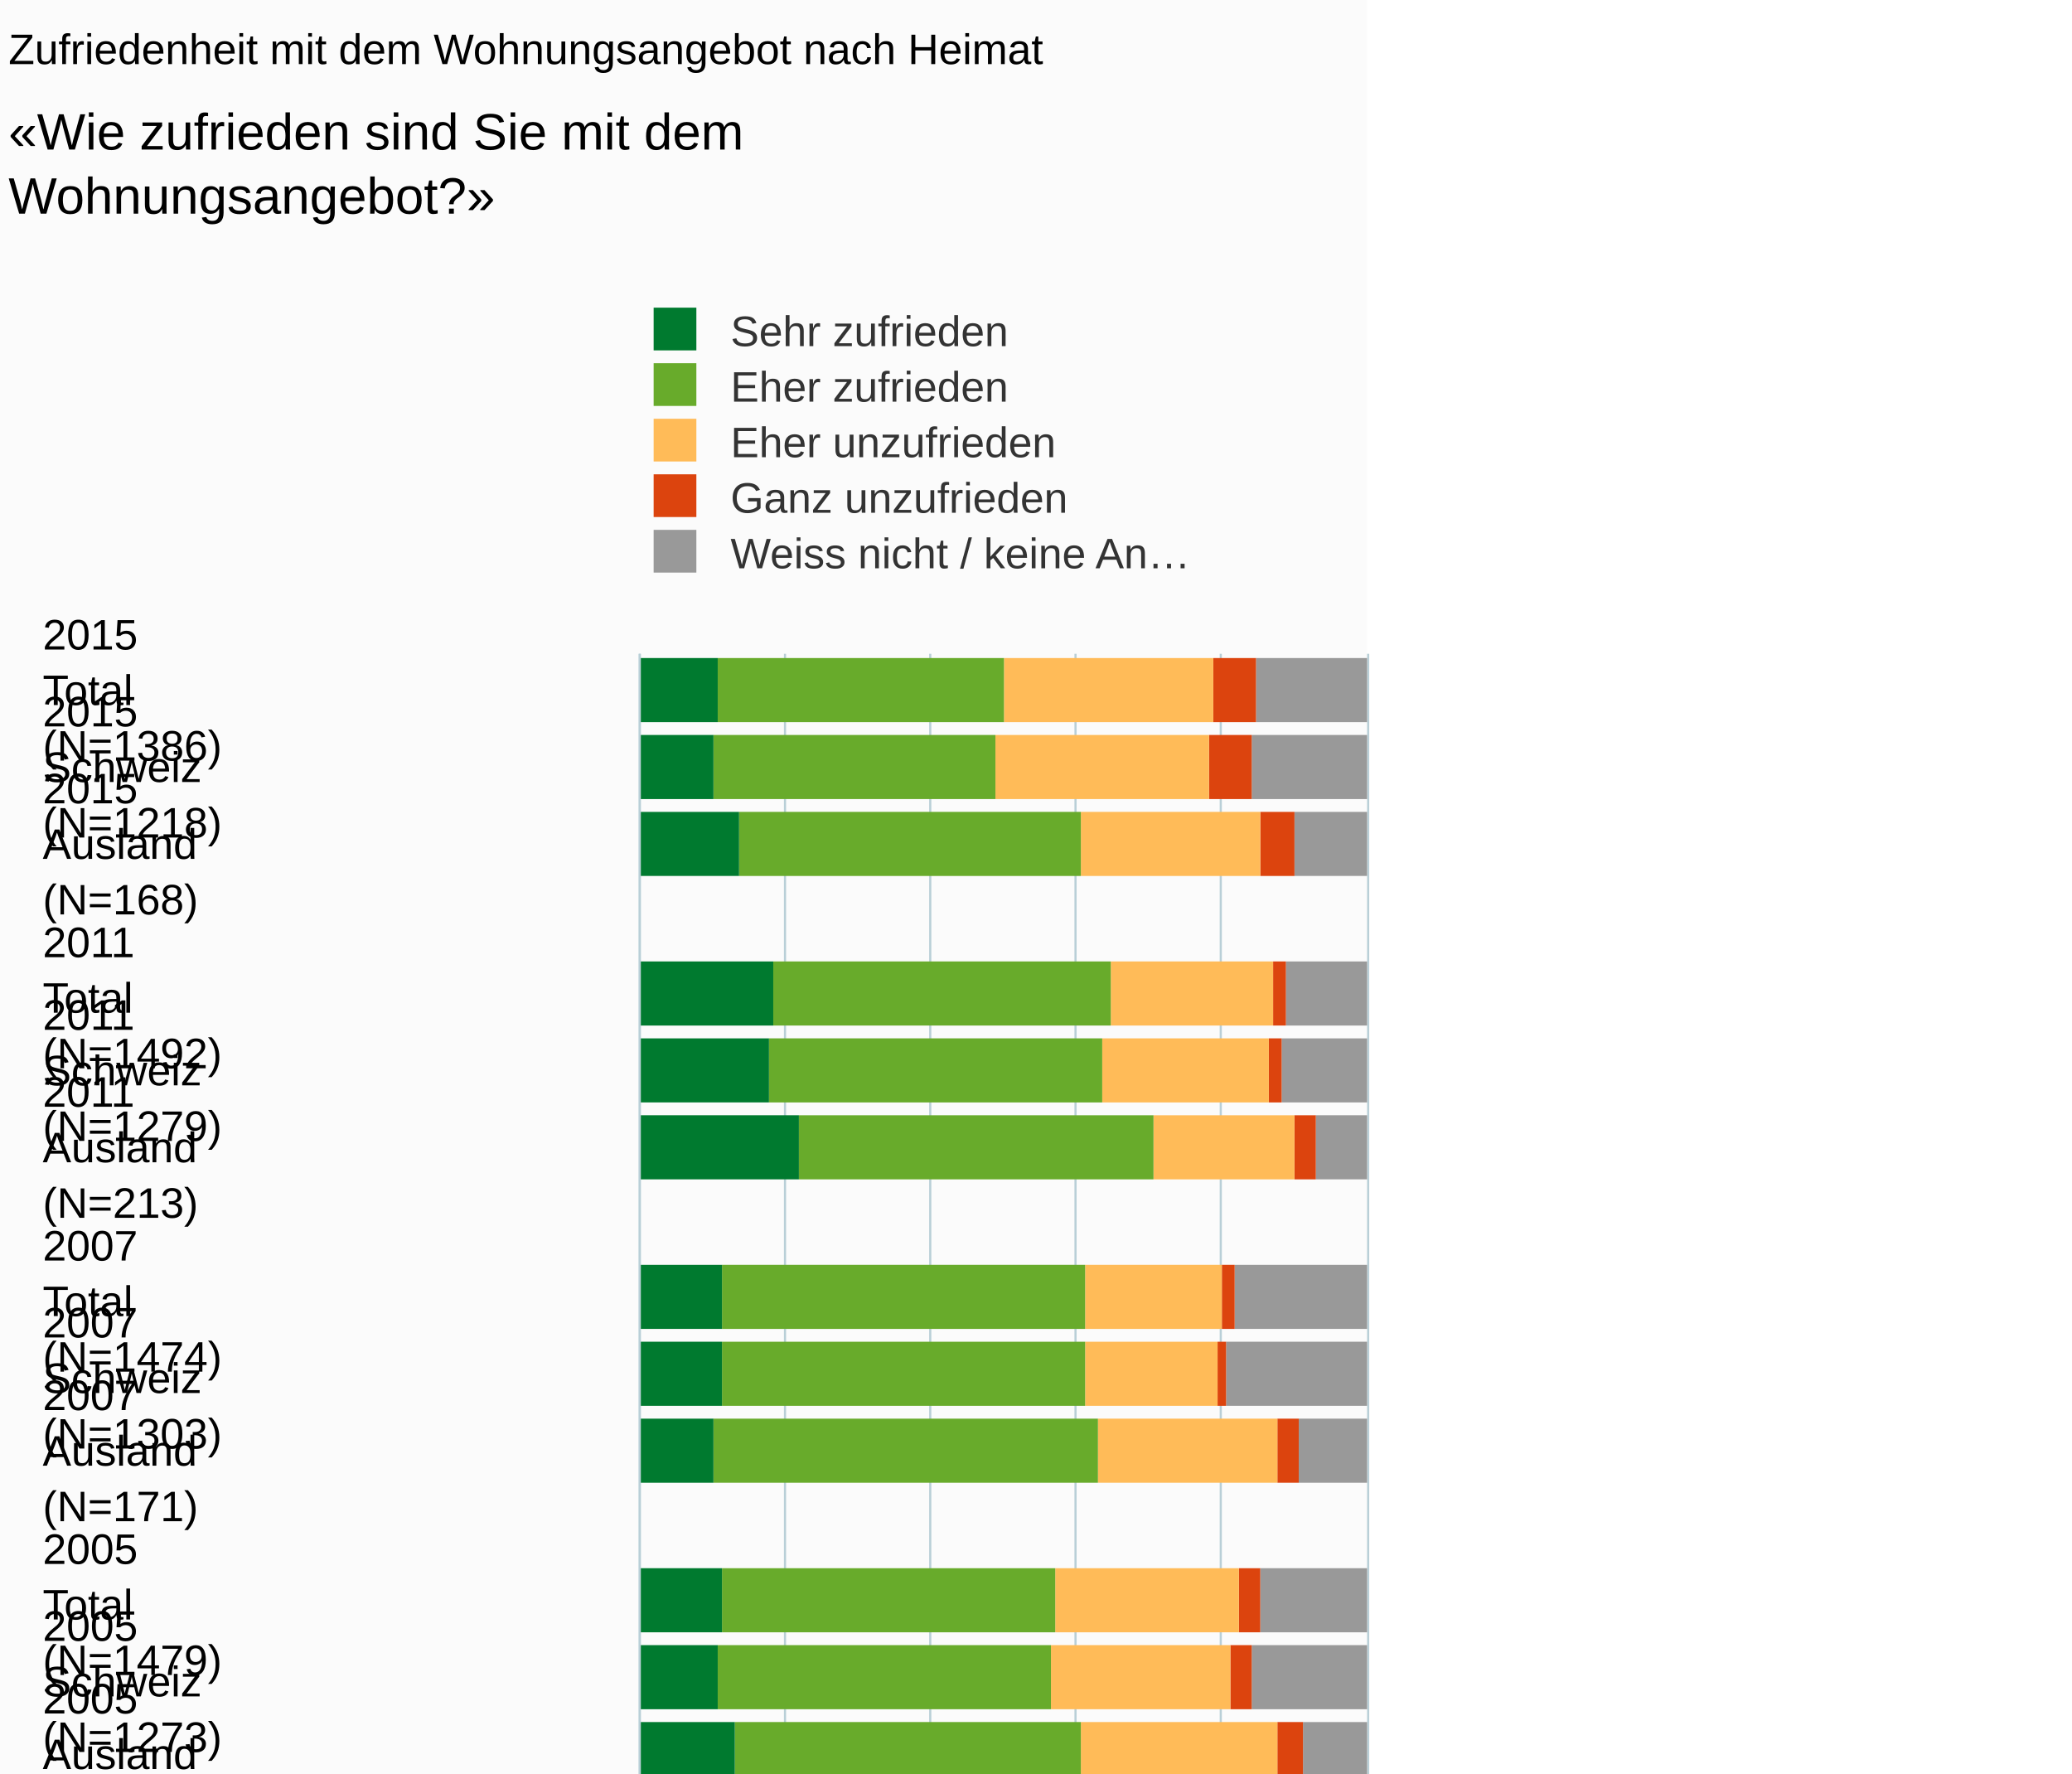
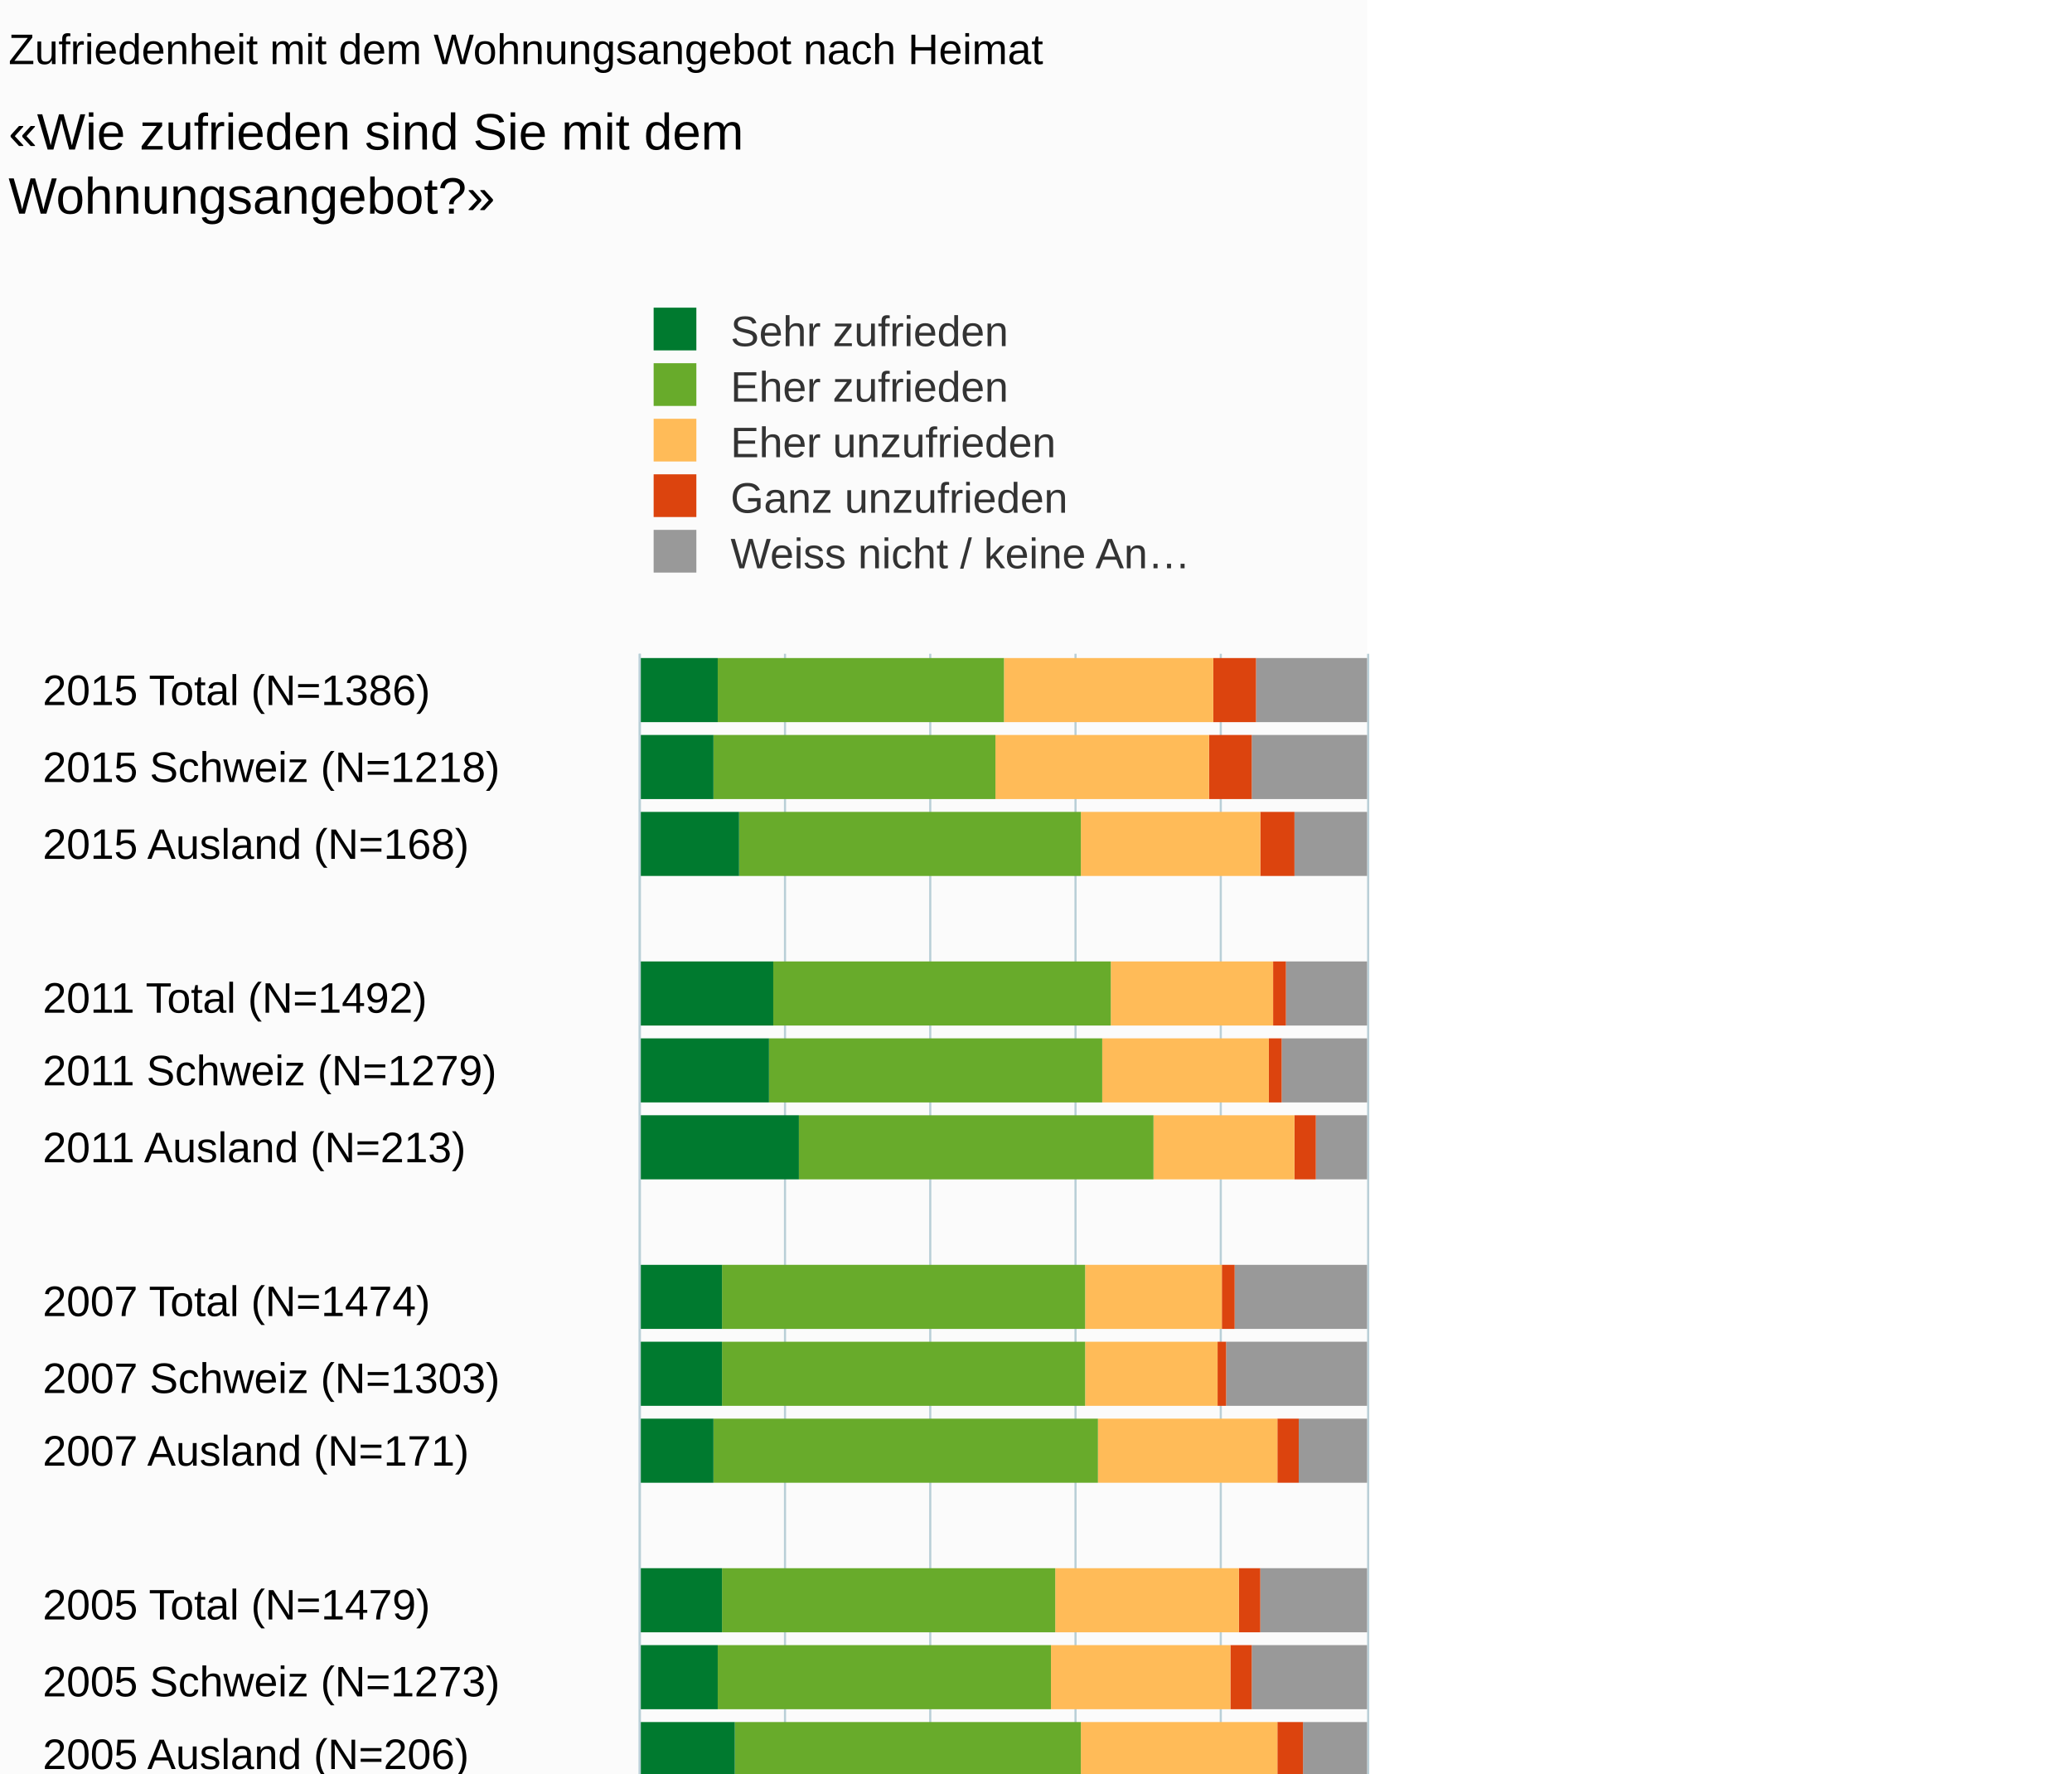
<svg xmlns="http://www.w3.org/2000/svg" version="1.1" class="highcharts-root" style="font-family:Arial;font-size:10px;" viewBox="0 0 485 415">
  <defs>
-     <clipPath id="highcharts-r0arbwz-6">
+     <clipPath id="highcharts-j0j4s5c-6">
      <rect x="0" y="0" width="338" height="170" fill="none" />
    </clipPath>
-     <clipPath id="highcharts-r0arbwz-7">
+     <clipPath id="highcharts-j0j4s5c-7">
      <rect x="0" y="0" width="338" height="170" fill="none" />
    </clipPath>
  </defs>
  <rect fill="#fbfbfb" class="highcharts-background" x="0" y="0" width="320" height="500" rx="0" ry="0" />
  <rect fill="none" class="highcharts-plot-background" x="150" y="153" width="170" height="338" />
  <g class="highcharts-pane-group" />
  <g class="highcharts-grid highcharts-xaxis-grid ">
    <path fill="none" class="highcharts-grid-line" d="M 150 171.5 L 320 171.5" opacity="1" />
    <path fill="none" class="highcharts-grid-line" d="M 150 189.5 L 320 189.5" opacity="1" />
    <path fill="none" class="highcharts-grid-line" d="M 150 206.5 L 320 206.5" opacity="1" />
    <path fill="none" class="highcharts-grid-line" d="M 150 224.5 L 320 224.5" opacity="1" />
    <path fill="none" class="highcharts-grid-line" d="M 150 242.5 L 320 242.5" opacity="1" />
    <path fill="none" class="highcharts-grid-line" d="M 150 260.5 L 320 260.5" opacity="1" />
    <path fill="none" class="highcharts-grid-line" d="M 150 278.5 L 320 278.5" opacity="1" />
    <path fill="none" class="highcharts-grid-line" d="M 150 295.5 L 320 295.5" opacity="1" />
    <path fill="none" class="highcharts-grid-line" d="M 150 313.5 L 320 313.5" opacity="1" />
    <path fill="none" class="highcharts-grid-line" d="M 150 331.5 L 320 331.5" opacity="1" />
    <path fill="none" class="highcharts-grid-line" d="M 150 349.5 L 320 349.5" opacity="1" />
    <path fill="none" class="highcharts-grid-line" d="M 150 366.5 L 320 366.5" opacity="1" />
    <path fill="none" class="highcharts-grid-line" d="M 150 384.5 L 320 384.5" opacity="1" />
    <path fill="none" class="highcharts-grid-line" d="M 150 402.5 L 320 402.5" opacity="1" />
    <path fill="none" class="highcharts-grid-line" d="M 150 420.5 L 320 420.5" opacity="1" />
    <path fill="none" class="highcharts-grid-line" d="M 150 438.5 L 320 438.5" opacity="1" />
    <path fill="none" class="highcharts-grid-line" d="M 150 455.5 L 320 455.5" opacity="1" />
    <path fill="none" class="highcharts-grid-line" d="M 150 473.5 L 320 473.5" opacity="1" />
    <path fill="none" class="highcharts-grid-line" d="M 150 491.5 L 320 491.5" opacity="1" />
    <path fill="none" class="highcharts-grid-line" d="M 150 153.5 L 320 153.5" opacity="1" />
  </g>
  <g class="highcharts-grid highcharts-yaxis-grid ">
    <path fill="none" stroke="#B9CFD7" stroke-width="0.5" class="highcharts-grid-line" d="M 149.75 153 L 149.75 491" opacity="1" />
    <path fill="none" stroke="#B9CFD7" stroke-width="0.5" class="highcharts-grid-line" d="M 183.75 153 L 183.75 491" opacity="1" />
    <path fill="none" stroke="#B9CFD7" stroke-width="0.5" class="highcharts-grid-line" d="M 217.75 153 L 217.75 491" opacity="1" />
    <path fill="none" stroke="#B9CFD7" stroke-width="0.5" class="highcharts-grid-line" d="M 251.75 153 L 251.75 491" opacity="1" />
    <path fill="none" stroke="#B9CFD7" stroke-width="0.5" class="highcharts-grid-line" d="M 285.75 153 L 285.75 491" opacity="1" />
    <path fill="none" stroke="#B9CFD7" stroke-width="0.5" class="highcharts-grid-line" d="M 320.25 153 L 320.25 491" opacity="1" />
  </g>
  <rect fill="none" class="highcharts-plot-border" x="150" y="153" width="170" height="338" />
  <g class="highcharts-axis highcharts-xaxis ">
    <path fill="none" class="highcharts-axis-line" stroke="#B9CFD7" stroke-width="0.5" d="M 149.75 153 L 149.75 491" />
  </g>
  <g class="highcharts-axis highcharts-yaxis ">
    <path fill="none" class="highcharts-axis-line" d="M 150 491 L 320 491" />
  </g>
  <g class="highcharts-series-group">
-     <g class="highcharts-series highcharts-series-0 highcharts-column-series " transform="translate(320,491) rotate(90) scale(-1,1) scale(1 1)" clip-path="url(#highcharts-r0arbwz-7)">
+     <g class="highcharts-series highcharts-series-0 highcharts-column-series " transform="translate(320,491) rotate(90) scale(-1,1) scale(1 1)" clip-path="url(#highcharts-j0j4s5c-7)">
      <rect x="322" y="0" width="15" height="26" fill="#999999" class="highcharts-point" />
      <rect x="304" y="0" width="15" height="27" fill="#999999" class="highcharts-point" />
      <rect x="286" y="0" width="15" height="17" fill="#999999" class="highcharts-point" />
      <rect x="251" y="0" width="15" height="19" fill="#999999" class="highcharts-point" />
      <rect x="233" y="0" width="15" height="20" fill="#999999" class="highcharts-point" />
      <rect x="215" y="0" width="15" height="12" fill="#999999" class="highcharts-point" />
      <rect x="180" y="0" width="15" height="31" fill="#999999" class="highcharts-point" />
      <rect x="162" y="0" width="15" height="33" fill="#999999" class="highcharts-point" />
      <rect x="144" y="0" width="15" height="16" fill="#999999" class="highcharts-point" />
      <rect x="109" y="0" width="15" height="25" fill="#999999" class="highcharts-point" />
      <rect x="91" y="0" width="15" height="27" fill="#999999" class="highcharts-point" />
      <rect x="73" y="0" width="15" height="15" fill="#999999" class="highcharts-point" />
      <rect x="37" y="0" width="15" height="33" fill="#999999" class="highcharts-point" />
      <rect x="20" y="0" width="15" height="35" fill="#999999" class="highcharts-point" />
      <rect x="2" y="0" width="15" height="20" fill="#999999" class="highcharts-point" />
    </g>
    <g class="highcharts-markers highcharts-series-0 highcharts-column-series " transform="translate(320,491) rotate(90) scale(-1,1) scale(1 1)" clip-path="none" />
-     <g class="highcharts-series highcharts-series-1 highcharts-column-series " transform="translate(320,491) rotate(90) scale(-1,1) scale(1 1)" clip-path="url(#highcharts-r0arbwz-7)">
+     <g class="highcharts-series highcharts-series-1 highcharts-column-series " transform="translate(320,491) rotate(90) scale(-1,1) scale(1 1)" clip-path="url(#highcharts-j0j4s5c-7)">
      <rect x="322" y="26" width="15" height="10" fill="#dc440e" class="highcharts-point" />
      <rect x="304" y="27" width="15" height="10" fill="#dc440e" class="highcharts-point" />
      <rect x="286" y="17" width="15" height="8" fill="#dc440e" class="highcharts-point" />
      <rect x="251" y="19" width="15" height="3" fill="#dc440e" class="highcharts-point" />
      <rect x="233" y="20" width="15" height="3" fill="#dc440e" class="highcharts-point" />
      <rect x="215" y="12" width="15" height="5" fill="#dc440e" class="highcharts-point" />
      <rect x="180" y="31" width="15" height="3" fill="#dc440e" class="highcharts-point" />
      <rect x="162" y="33" width="15" height="2" fill="#dc440e" class="highcharts-point" />
      <rect x="144" y="16" width="15" height="5" fill="#dc440e" class="highcharts-point" />
      <rect x="109" y="25" width="15" height="5" fill="#dc440e" class="highcharts-point" />
      <rect x="91" y="27" width="15" height="5" fill="#dc440e" class="highcharts-point" />
      <rect x="73" y="15" width="15" height="6" fill="#dc440e" class="highcharts-point" />
      <rect x="37" y="33" width="15" height="6" fill="#dc440e" class="highcharts-point" />
      <rect x="20" y="35" width="15" height="6" fill="#dc440e" class="highcharts-point" />
      <rect x="2" y="20" width="15" height="5" fill="#dc440e" class="highcharts-point" />
    </g>
    <g class="highcharts-markers highcharts-series-1 highcharts-column-series " transform="translate(320,491) rotate(90) scale(-1,1) scale(1 1)" clip-path="none" />
-     <g class="highcharts-series highcharts-series-2 highcharts-column-series " transform="translate(320,491) rotate(90) scale(-1,1) scale(1 1)" clip-path="url(#highcharts-r0arbwz-7)">
+     <g class="highcharts-series highcharts-series-2 highcharts-column-series " transform="translate(320,491) rotate(90) scale(-1,1) scale(1 1)" clip-path="url(#highcharts-j0j4s5c-7)">
      <rect x="322" y="36" width="15" height="49" fill="#ffbb58" class="highcharts-point" />
      <rect x="304" y="37" width="15" height="50" fill="#ffbb58" class="highcharts-point" />
      <rect x="286" y="25" width="15" height="42" fill="#ffbb58" class="highcharts-point" />
      <rect x="251" y="22" width="15" height="38" fill="#ffbb58" class="highcharts-point" />
      <rect x="233" y="23" width="15" height="39" fill="#ffbb58" class="highcharts-point" />
      <rect x="215" y="17" width="15" height="33" fill="#ffbb58" class="highcharts-point" />
      <rect x="180" y="34" width="15" height="32" fill="#ffbb58" class="highcharts-point" />
      <rect x="162" y="35" width="15" height="31" fill="#ffbb58" class="highcharts-point" />
      <rect x="144" y="21" width="15" height="42" fill="#ffbb58" class="highcharts-point" />
      <rect x="109" y="30" width="15" height="43" fill="#ffbb58" class="highcharts-point" />
      <rect x="91" y="32" width="15" height="42" fill="#ffbb58" class="highcharts-point" />
      <rect x="73" y="21" width="15" height="46" fill="#ffbb58" class="highcharts-point" />
      <rect x="37" y="39" width="15" height="40" fill="#ffbb58" class="highcharts-point" />
      <rect x="20" y="41" width="15" height="40" fill="#ffbb58" class="highcharts-point" />
      <rect x="2" y="25" width="15" height="42" fill="#ffbb58" class="highcharts-point" />
    </g>
    <g class="highcharts-markers highcharts-series-2 highcharts-column-series " transform="translate(320,491) rotate(90) scale(-1,1) scale(1 1)" clip-path="none" />
-     <g class="highcharts-series highcharts-series-3 highcharts-column-series " transform="translate(320,491) rotate(90) scale(-1,1) scale(1 1)" clip-path="url(#highcharts-r0arbwz-7)">
+     <g class="highcharts-series highcharts-series-3 highcharts-column-series " transform="translate(320,491) rotate(90) scale(-1,1) scale(1 1)" clip-path="url(#highcharts-j0j4s5c-7)">
      <rect x="322" y="85" width="15" height="67" fill="#68ab2b" class="highcharts-point" />
      <rect x="304" y="87" width="15" height="66" fill="#68ab2b" class="highcharts-point" />
      <rect x="286" y="67" width="15" height="80" fill="#68ab2b" class="highcharts-point" />
      <rect x="251" y="60" width="15" height="79" fill="#68ab2b" class="highcharts-point" />
      <rect x="233" y="62" width="15" height="78" fill="#68ab2b" class="highcharts-point" />
      <rect x="215" y="50" width="15" height="83" fill="#68ab2b" class="highcharts-point" />
      <rect x="180" y="66" width="15" height="85" fill="#68ab2b" class="highcharts-point" />
      <rect x="162" y="66" width="15" height="85" fill="#68ab2b" class="highcharts-point" />
      <rect x="144" y="63" width="15" height="90" fill="#68ab2b" class="highcharts-point" />
      <rect x="109" y="73" width="15" height="78" fill="#68ab2b" class="highcharts-point" />
      <rect x="91" y="74" width="15" height="78" fill="#68ab2b" class="highcharts-point" />
      <rect x="73" y="67" width="15" height="81" fill="#68ab2b" class="highcharts-point" />
      <rect x="37" y="79" width="15" height="70" fill="#68ab2b" class="highcharts-point" />
      <rect x="20" y="81" width="15" height="68" fill="#68ab2b" class="highcharts-point" />
      <rect x="2" y="67" width="15" height="81" fill="#68ab2b" class="highcharts-point" />
    </g>
    <g class="highcharts-markers highcharts-series-3 highcharts-column-series " transform="translate(320,491) rotate(90) scale(-1,1) scale(1 1)" clip-path="none" />
-     <g class="highcharts-series highcharts-series-4 highcharts-column-series " transform="translate(320,491) rotate(90) scale(-1,1) scale(1 1)" clip-path="url(#highcharts-r0arbwz-7)">
+     <g class="highcharts-series highcharts-series-4 highcharts-column-series " transform="translate(320,491) rotate(90) scale(-1,1) scale(1 1)" clip-path="url(#highcharts-j0j4s5c-7)">
      <rect x="322" y="152" width="15" height="19" fill="#007a2f" class="highcharts-point" />
      <rect x="304" y="153" width="15" height="18" fill="#007a2f" class="highcharts-point" />
      <rect x="286" y="147" width="15" height="24" fill="#007a2f" class="highcharts-point" />
      <rect x="251" y="139" width="15" height="32" fill="#007a2f" class="highcharts-point" />
      <rect x="233" y="140" width="15" height="31" fill="#007a2f" class="highcharts-point" />
      <rect x="215" y="133" width="15" height="38" fill="#007a2f" class="highcharts-point" />
      <rect x="180" y="151" width="15" height="20" fill="#007a2f" class="highcharts-point" />
      <rect x="162" y="151" width="15" height="20" fill="#007a2f" class="highcharts-point" />
      <rect x="144" y="153" width="15" height="18" fill="#007a2f" class="highcharts-point" />
      <rect x="109" y="151" width="15" height="20" fill="#007a2f" class="highcharts-point" />
      <rect x="91" y="152" width="15" height="19" fill="#007a2f" class="highcharts-point" />
      <rect x="73" y="148" width="15" height="23" fill="#007a2f" class="highcharts-point" />
      <rect x="37" y="149" width="15" height="22" fill="#007a2f" class="highcharts-point" />
      <rect x="20" y="149" width="15" height="22" fill="#007a2f" class="highcharts-point" />
      <rect x="2" y="148" width="15" height="23" fill="#007a2f" class="highcharts-point" />
    </g>
    <g class="highcharts-markers highcharts-series-4 highcharts-column-series " transform="translate(320,491) rotate(90) scale(-1,1) scale(1 1)" clip-path="none" />
  </g>
  <text x="2" text-anchor="start" class="highcharts-title" style="color:#000000;font-size:10px;font-weight:normal;fill:#000000;" y="15">
    <tspan>Zufriedenheit mit dem Wohnungsangebot nach Heimat</tspan>
  </text>
  <text x="2" text-anchor="start" class="highcharts-subtitle" style="color:#000000;font-size:12px;fill:#000000;" y="35">
    <tspan>«Wie zufrieden sind Sie mit dem</tspan>
    <tspan dy="15" x="2">Wohnungsangebot?»</tspan>
  </text>
  <g class="highcharts-legend" transform="translate(142,65)">
    <rect fill="none" class="highcharts-legend-box" rx="0" ry="0" x="0" y="0" width="146" height="76" visibility="visible" />
    <g>
      <g>
        <g class="highcharts-legend-item highcharts-column-series highcharts-color-undefined highcharts-series-4" transform="translate(8,3)">
          <text x="21" style="color:#333333;font-size:10px;font-weight:normal;cursor:pointer;font-family:Arial;fill:#333333;" text-anchor="start" y="13">
            <tspan>Sehr zufrieden</tspan>
          </text>
          <rect x="3" y="4" width="10" height="10" fill="#007a2f" class="highcharts-point" />
        </g>
        <g class="highcharts-legend-item highcharts-column-series highcharts-color-undefined highcharts-series-3" transform="translate(8,16)">
          <text x="21" y="13" style="color:#333333;font-size:10px;font-weight:normal;cursor:pointer;font-family:Arial;fill:#333333;" text-anchor="start">
            <tspan>Eher zufrieden</tspan>
          </text>
          <rect x="3" y="4" width="10" height="10" fill="#68ab2b" class="highcharts-point" />
        </g>
        <g class="highcharts-legend-item highcharts-column-series highcharts-color-undefined highcharts-series-2" transform="translate(8,29)">
          <text x="21" y="13" style="color:#333333;font-size:10px;font-weight:normal;cursor:pointer;font-family:Arial;fill:#333333;" text-anchor="start">
            <tspan>Eher unzufrieden</tspan>
          </text>
          <rect x="3" y="4" width="10" height="10" fill="#ffbb58" class="highcharts-point" />
        </g>
        <g class="highcharts-legend-item highcharts-column-series highcharts-color-undefined highcharts-series-1" transform="translate(8,42)">
          <text x="21" y="13" style="color:#333333;font-size:10px;font-weight:normal;cursor:pointer;font-family:Arial;fill:#333333;" text-anchor="start">
            <tspan>Ganz unzufrieden</tspan>
          </text>
          <rect x="3" y="4" width="10" height="10" fill="#dc440e" class="highcharts-point" />
        </g>
        <g class="highcharts-legend-item highcharts-column-series highcharts-color-undefined highcharts-series-0" transform="translate(8,55)">
          <text x="21" y="13" style="color:#333333;font-size:10px;font-weight:normal;cursor:pointer;font-family:Arial;fill:#333333;" text-anchor="start">
            <tspan>Weiss nicht / keine An…</tspan>
          </text>
          <rect x="3" y="4" width="10" height="10" fill="#999999" class="highcharts-point" />
        </g>
      </g>
    </g>
  </g>
  <g class="highcharts-axis-labels highcharts-xaxis-labels ">
-     <text x="10" style="color:#000000;cursor:default;font-size:10px;fill:#000000;" text-anchor="start" transform="translate(0,0)" y="152" opacity="1">
-       <tspan>2015</tspan>
-       <tspan dy="13" x="10">Total</tspan>
-       <tspan dy="13" x="10">(N=1386)</tspan>
-     </text>
-     <text x="10" style="color:#000000;cursor:default;font-size:10px;fill:#000000;" text-anchor="start" transform="translate(0,0)" y="170" opacity="1">
-       <tspan>2015</tspan>
-       <tspan dy="13" x="10">Schweiz</tspan>
-       <tspan dy="13" x="10">(N=1218)</tspan>
-     </text>
-     <text x="10" style="color:#000000;cursor:default;font-size:10px;fill:#000000;" text-anchor="start" transform="translate(0,0)" y="188" opacity="1">
-       <tspan>2015</tspan>
-       <tspan dy="13" x="10">Ausland</tspan>
-       <tspan dy="13" x="10">(N=168)</tspan>
-     </text>
-     <text x="10" style="color:#000000;cursor:default;font-size:10px;fill:#000000;" text-anchor="start" transform="translate(0,0)" y="225" opacity="1" />
-     <text x="10" style="color:#000000;cursor:default;font-size:10px;fill:#000000;" text-anchor="start" transform="translate(0,0)" y="224" opacity="1">
-       <tspan>2011</tspan>
-       <tspan dy="13" x="10">Total</tspan>
-       <tspan dy="13" x="10">(N=1492)</tspan>
-     </text>
-     <text x="10" style="color:#000000;cursor:default;font-size:10px;fill:#000000;" text-anchor="start" transform="translate(0,0)" y="241" opacity="1">
-       <tspan>2011</tspan>
-       <tspan dy="13" x="10">Schweiz</tspan>
-       <tspan dy="13" x="10">(N=1279)</tspan>
-     </text>
-     <text x="10" style="color:#000000;cursor:default;font-size:10px;fill:#000000;" text-anchor="start" transform="translate(0,0)" y="259" opacity="1">
-       <tspan>2011</tspan>
-       <tspan dy="13" x="10">Ausland</tspan>
-       <tspan dy="13" x="10">(N=213)</tspan>
-     </text>
-     <text x="10" style="color:#000000;cursor:default;font-size:10px;fill:#000000;" text-anchor="start" transform="translate(0,0)" y="296" opacity="1" />
-     <text x="10" style="color:#000000;cursor:default;font-size:10px;fill:#000000;" text-anchor="start" transform="translate(0,0)" y="295" opacity="1">
-       <tspan>2007</tspan>
-       <tspan dy="13" x="10">Total</tspan>
-       <tspan dy="13" x="10">(N=1474)</tspan>
-     </text>
-     <text x="10" style="color:#000000;cursor:default;font-size:10px;fill:#000000;" text-anchor="start" transform="translate(0,0)" y="313" opacity="1">
-       <tspan>2007</tspan>
-       <tspan dy="13" x="10">Schweiz</tspan>
-       <tspan dy="13" x="10">(N=1303)</tspan>
-     </text>
-     <text x="10" style="color:#000000;cursor:default;font-size:10px;fill:#000000;" text-anchor="start" transform="translate(0,0)" y="330" opacity="1">
-       <tspan>2007</tspan>
-       <tspan dy="13" x="10">Ausland</tspan>
-       <tspan dy="13" x="10">(N=171)</tspan>
-     </text>
-     <text x="10" style="color:#000000;cursor:default;font-size:10px;fill:#000000;" text-anchor="start" transform="translate(0,0)" y="368" opacity="1" />
-     <text x="10" style="color:#000000;cursor:default;font-size:10px;fill:#000000;" text-anchor="start" transform="translate(0,0)" y="366" opacity="1">
-       <tspan>2005</tspan>
-       <tspan dy="13" x="10">Total</tspan>
-       <tspan dy="13" x="10">(N=1479)</tspan>
-     </text>
-     <text x="10" style="color:#000000;cursor:default;font-size:10px;fill:#000000;" text-anchor="start" transform="translate(0,0)" y="384" opacity="1">
-       <tspan>2005</tspan>
-       <tspan dy="13" x="10">Schweiz</tspan>
-       <tspan dy="13" x="10">(N=1273)</tspan>
-     </text>
-     <text x="10" style="color:#000000;cursor:default;font-size:10px;fill:#000000;" text-anchor="start" transform="translate(0,0)" y="401" opacity="1">
-       <tspan>2005</tspan>
-       <tspan dy="13" x="10">Ausland</tspan>
-       <tspan dy="13" x="10">(N=206)</tspan>
-     </text>
-     <text x="10" style="color:#000000;cursor:default;font-size:10px;fill:#000000;" text-anchor="start" transform="translate(0,0)" y="439" opacity="1" />
-     <text x="10" style="color:#000000;cursor:default;font-size:10px;fill:#000000;" text-anchor="start" transform="translate(0,0)" y="437" opacity="1">
-       <tspan>2003</tspan>
-       <tspan dy="13" x="10">Total</tspan>
-       <tspan dy="13" x="10">(N=1452)</tspan>
-     </text>
-     <text x="10" style="color:#000000;cursor:default;font-size:10px;fill:#000000;" text-anchor="start" transform="translate(0,0)" y="455" opacity="1">
-       <tspan>2003</tspan>
-       <tspan dy="13" x="10">Schweiz</tspan>
-       <tspan dy="13" x="10">(N=1250)</tspan>
-     </text>
-     <text x="10" style="color:#000000;cursor:default;font-size:10px;fill:#000000;" text-anchor="start" transform="translate(0,0)" y="473" opacity="1">
-       <tspan>2003</tspan>
-       <tspan dy="13" x="10">Ausland</tspan>
-       <tspan dy="13" x="10">(N=202)</tspan>
+     <text x="10" style="color:#000000;cursor:default;font-size:10px;white-space:nowrap;fill:#000000;" text-anchor="start" transform="translate(0,0)" y="165" opacity="1">
+       <tspan>2015 Total (N=1386)</tspan>
+     </text>
+     <text x="10" style="color:#000000;cursor:default;font-size:10px;white-space:nowrap;fill:#000000;" text-anchor="start" transform="translate(0,0)" y="183" opacity="1">
+       <tspan>2015 Schweiz (N=1218)</tspan>
+     </text>
+     <text x="10" style="color:#000000;cursor:default;font-size:10px;white-space:nowrap;fill:#000000;" text-anchor="start" transform="translate(0,0)" y="201" opacity="1">
+       <tspan>2015 Ausland (N=168)</tspan>
+     </text>
+     <text x="10" style="color:#000000;cursor:default;font-size:10px;white-space:nowrap;fill:#000000;" text-anchor="start" transform="translate(0,0)" y="225" opacity="1" />
+     <text x="10" style="color:#000000;cursor:default;font-size:10px;white-space:nowrap;fill:#000000;" text-anchor="start" transform="translate(0,0)" y="237" opacity="1">
+       <tspan>2011 Total (N=1492)</tspan>
+     </text>
+     <text x="10" style="color:#000000;cursor:default;font-size:10px;white-space:nowrap;fill:#000000;" text-anchor="start" transform="translate(0,0)" y="254" opacity="1">
+       <tspan>2011 Schweiz (N=1279)</tspan>
+     </text>
+     <text x="10" style="color:#000000;cursor:default;font-size:10px;white-space:nowrap;fill:#000000;" text-anchor="start" transform="translate(0,0)" y="272" opacity="1">
+       <tspan>2011 Ausland (N=213)</tspan>
+     </text>
+     <text x="10" style="color:#000000;cursor:default;font-size:10px;white-space:nowrap;fill:#000000;" text-anchor="start" transform="translate(0,0)" y="296" opacity="1" />
+     <text x="10" style="color:#000000;cursor:default;font-size:10px;white-space:nowrap;fill:#000000;" text-anchor="start" transform="translate(0,0)" y="308" opacity="1">
+       <tspan>2007 Total (N=1474)</tspan>
+     </text>
+     <text x="10" style="color:#000000;cursor:default;font-size:10px;white-space:nowrap;fill:#000000;" text-anchor="start" transform="translate(0,0)" y="326" opacity="1">
+       <tspan>2007 Schweiz (N=1303)</tspan>
+     </text>
+     <text x="10" style="color:#000000;cursor:default;font-size:10px;white-space:nowrap;fill:#000000;" text-anchor="start" transform="translate(0,0)" y="343" opacity="1">
+       <tspan>2007 Ausland (N=171)</tspan>
+     </text>
+     <text x="10" style="color:#000000;cursor:default;font-size:10px;white-space:nowrap;fill:#000000;" text-anchor="start" transform="translate(0,0)" y="368" opacity="1" />
+     <text x="10" style="color:#000000;cursor:default;font-size:10px;white-space:nowrap;fill:#000000;" text-anchor="start" transform="translate(0,0)" y="379" opacity="1">
+       <tspan>2005 Total (N=1479)</tspan>
+     </text>
+     <text x="10" style="color:#000000;cursor:default;font-size:10px;white-space:nowrap;fill:#000000;" text-anchor="start" transform="translate(0,0)" y="397" opacity="1">
+       <tspan>2005 Schweiz (N=1273)</tspan>
+     </text>
+     <text x="10" style="color:#000000;cursor:default;font-size:10px;white-space:nowrap;fill:#000000;" text-anchor="start" transform="translate(0,0)" y="414" opacity="1">
+       <tspan>2005 Ausland (N=206)</tspan>
+     </text>
+     <text x="10" style="color:#000000;cursor:default;font-size:10px;white-space:nowrap;fill:#000000;" text-anchor="start" transform="translate(0,0)" y="439" opacity="1" />
+     <text x="10" style="color:#000000;cursor:default;font-size:10px;white-space:nowrap;fill:#000000;" text-anchor="start" transform="translate(0,0)" y="450" opacity="1">
+       <tspan>2003 Total (N=1452)</tspan>
+     </text>
+     <text x="10" style="color:#000000;cursor:default;font-size:10px;white-space:nowrap;fill:#000000;" text-anchor="start" transform="translate(0,0)" y="468" opacity="1">
+       <tspan>2003 Schweiz (N=1250)</tspan>
+     </text>
+     <text x="10" style="color:#000000;cursor:default;font-size:10px;white-space:nowrap;fill:#000000;" text-anchor="start" transform="translate(0,0)" y="486" opacity="1">
+       <tspan>2003 Ausland (N=202)</tspan>
    </text>
  </g>
  <g class="highcharts-axis-labels highcharts-yaxis-labels ">
    <text x="150" style="color:#000000;cursor:default;font-size:10px;fill:#000000;" text-anchor="middle" transform="translate(0,0)" y="494" opacity="1">0%</text>
    <text x="184" style="color:#000000;cursor:default;font-size:10px;fill:#000000;" text-anchor="middle" transform="translate(0,0)" y="494" opacity="1">20%</text>
    <text x="218" style="color:#000000;cursor:default;font-size:10px;fill:#000000;" text-anchor="middle" transform="translate(0,0)" y="494" opacity="1">40%</text>
    <text x="252" style="color:#000000;cursor:default;font-size:10px;fill:#000000;" text-anchor="middle" transform="translate(0,0)" y="494" opacity="1">60%</text>
    <text x="286" style="color:#000000;cursor:default;font-size:10px;fill:#000000;" text-anchor="middle" transform="translate(0,0)" y="494" opacity="1">80%</text>
    <text x="311.5" style="color:#000000;cursor:default;font-size:10px;fill:#000000;" text-anchor="middle" transform="translate(0,0)" y="494" opacity="1">
      <tspan>1…</tspan>
    </text>
  </g>
  <text x="10" class="highcharts-credits" text-anchor="start" style="cursor:default;color:#000000;font-size:10px;fill:#000000;" y="485">
    <tspan>Quelle: Statistisches Amt Basel-Stadt, kantonale Bevölkerungsbefragung: F6_9</tspan>
  </text>
</svg>
